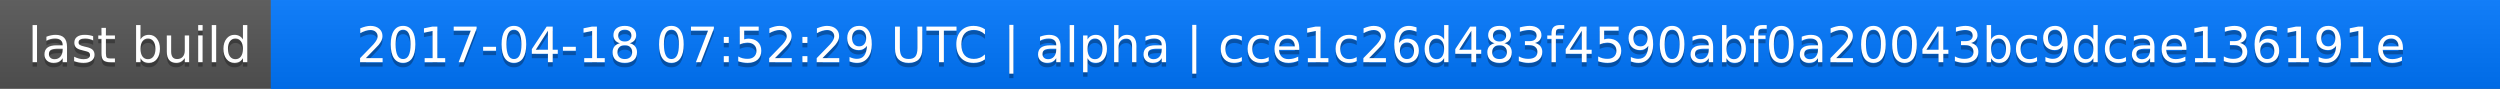
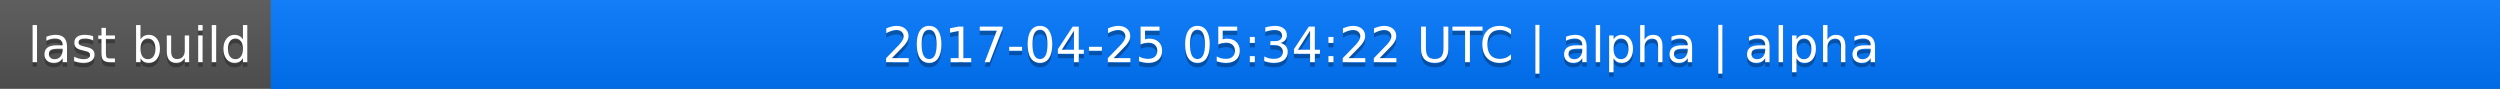
<svg xmlns="http://www.w3.org/2000/svg" width="563" height="20">
  <linearGradient id="a" x2="0" y2="100%">
    <stop offset="0" stop-color="#bbb" stop-opacity=".1" />
    <stop offset="1" stop-opacity=".1" />
  </linearGradient>
  <rect rx="0" width="563" height="20" fill="#555" />
  <rect rx="0" x="61" width="502" height="20" fill="#07f" />
  <path fill="#07f" d="M61 0h4v20h-4z" />
  <rect rx="0" width="563" height="20" fill="url(#a)" />
  <g fill="#fff" text-anchor="middle" font-family="DejaVu Sans,Verdana,Geneva,sans-serif" font-size="11">
    <text x="31.5" y="15" fill="#010101" fill-opacity=".3">last build</text>
    <text x="31.5" y="14">last build</text>
-     <text x="311" y="15" fill="#010101" fill-opacity=".3">2017-04-18 07:52:29 UTC | alpha | cce1c26d483f4590abf0a20043bc9dcae136191e</text>
-     <text x="311" y="14">2017-04-18 07:52:29 UTC | alpha | cce1c26d483f4590abf0a20043bc9dcae136191e</text>
+     <text x="311" y="15" fill="#010101" fill-opacity=".3">2017-04-25 05:34:22 UTC | alpha | alpha</text>
+     <text x="311" y="14">2017-04-25 05:34:22 UTC | alpha | alpha</text>
  </g>
</svg>
